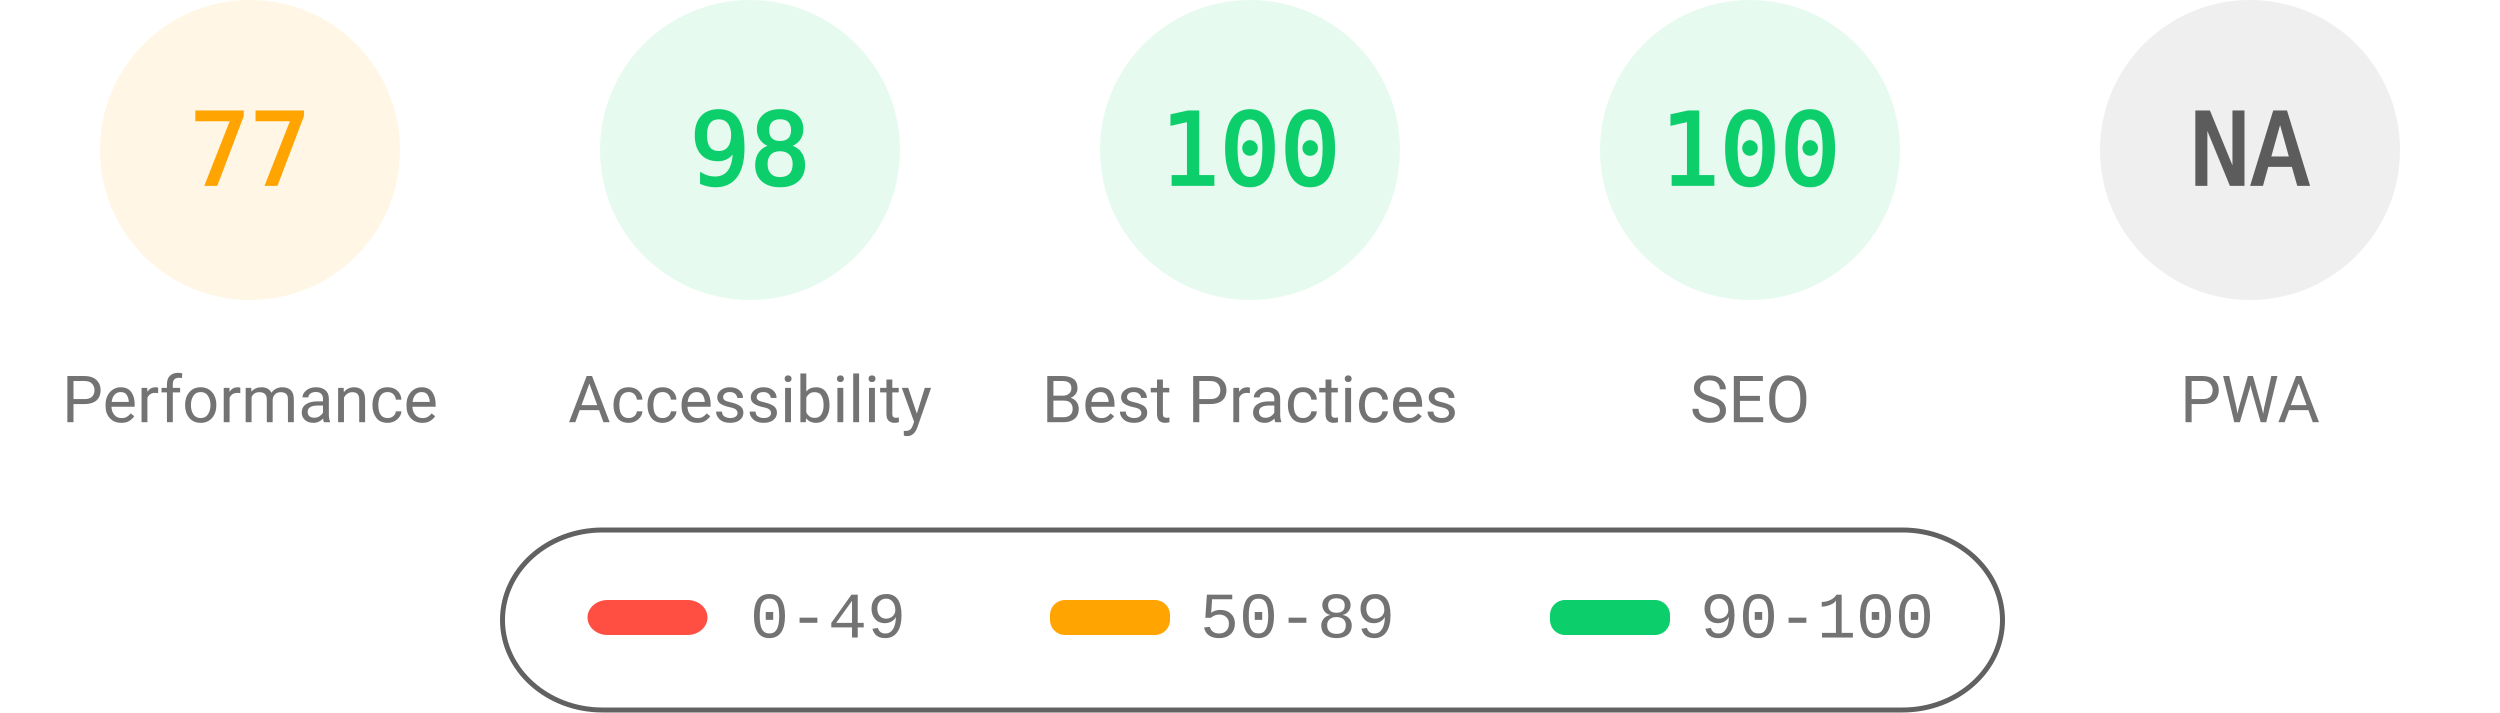
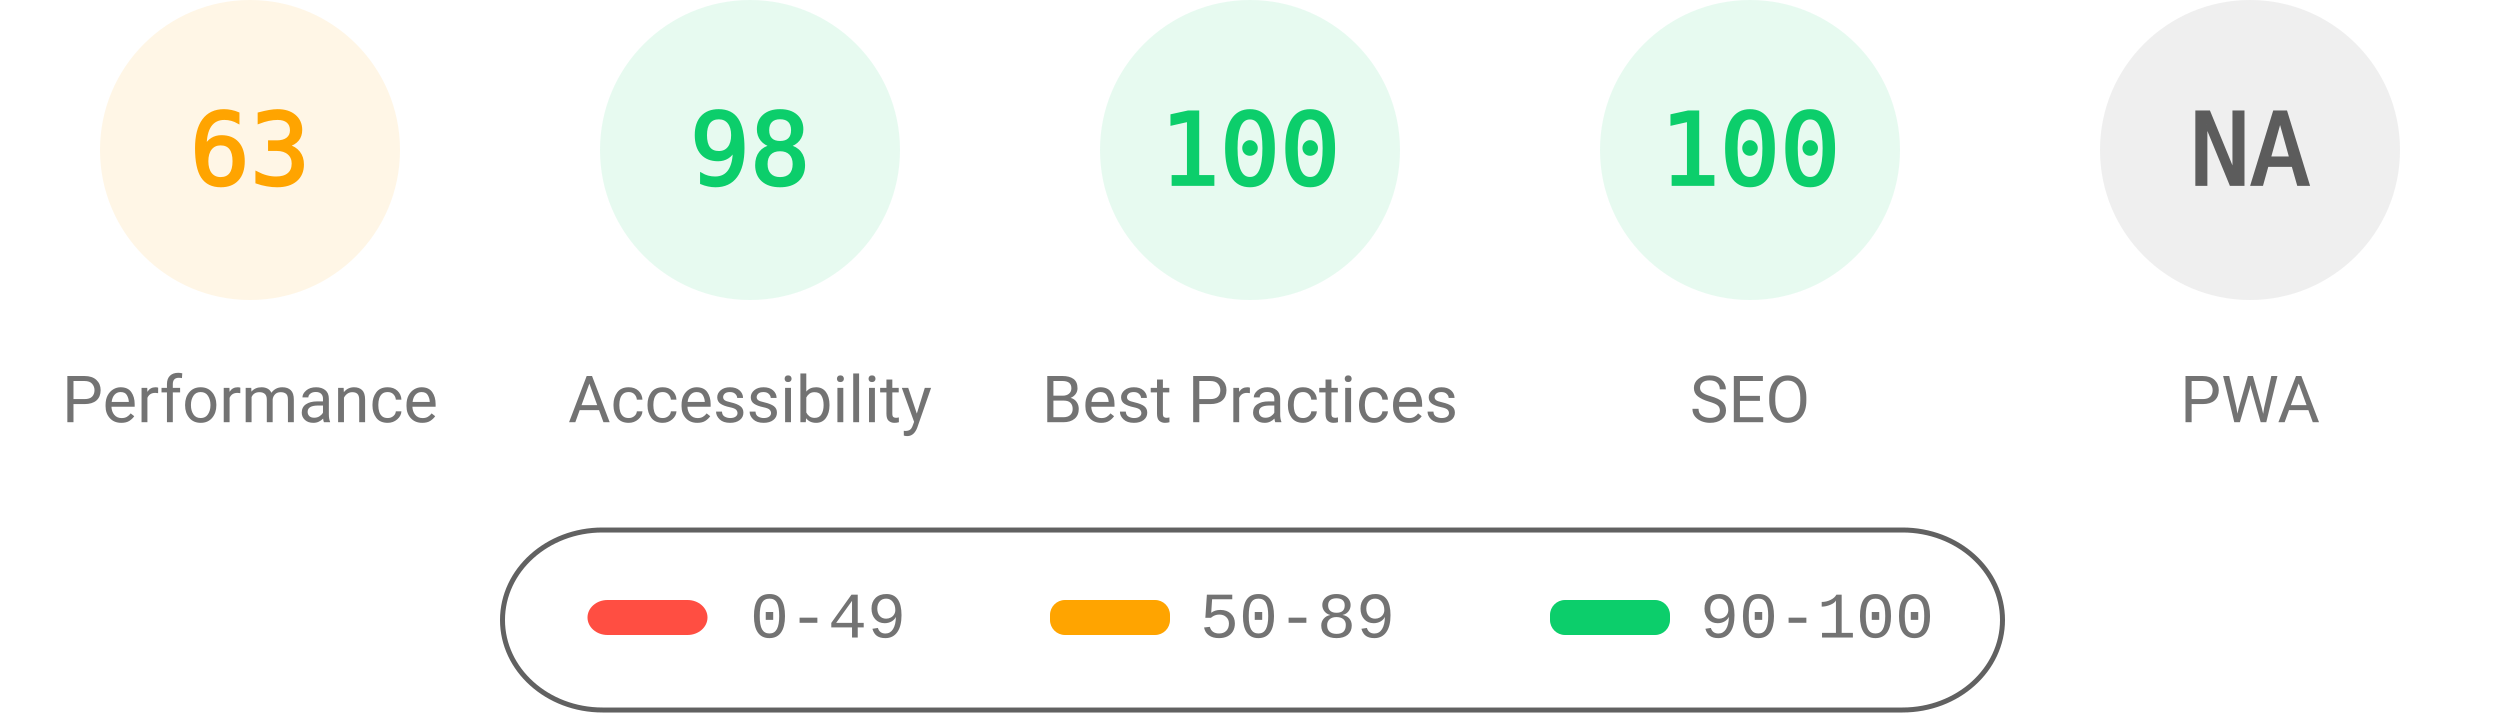
<svg xmlns="http://www.w3.org/2000/svg" fill="none" width="1000" height="285">
  <style>.gauge-base{opacity:.1}.gauge-arc{fill:none;animation-delay:250ms;stroke-linecap:round;transform:rotate(-90deg);transform-origin:100px 60px;animation:load-gauge 1s ease forwards}.guage-text{font-size:40px;font-family:monospace;text-align:center}.guage-red{color:#ff4e42;fill:#ff4e42;stroke:#ff4e42}.guage-orange{color:#ffa400;fill:#ffa400;stroke:#ffa400}.guage-green{color:#0cce6b;fill:#0cce6b;stroke:#0cce6b}.guage-undefined{color:#5c5c5c;fill:#5c5c5c;stroke:#5c5c5c}.guage-title{color:#737373;fill:#737373;stroke:none;font-size:26px;line-height:26px;font-family:Roboto,Halvetica,Arial,sans-serif}@keyframes load-gauge{from{stroke-dasharray:0 352.858}}</style>
  <svg class="guage-div guage-perf guage-orange" viewBox="0 0 200 200" width="200" height="200">
    <circle class="gauge-base" r="56" cx="100" cy="60" stroke-width="8" />
-     <circle class="gauge-arc guage-arc-1" r="56" cx="100" cy="60" stroke-width="8" style="stroke-dasharray:270.931,351.858" />
-     <text class="guage-text" x="100" y="60" alignment-baseline="central" dominant-baseline="central" text-anchor="middle">77</text>
+     <circle class="gauge-arc guage-arc-1" r="56" cx="100" cy="60" stroke-width="8" style="stroke-dasharray:221.671,351.858" />
+     <text class="guage-text" x="100" y="60" alignment-baseline="central" dominant-baseline="central" text-anchor="middle">63</text>
    <text class="guage-title" x="100" y="160" alignment-baseline="central" dominant-baseline="central" text-anchor="middle">Performance</text>
  </svg>
  <svg class="guage-div guage-acc guage-green" viewBox="0 0 200 200" width="200" height="200" x="200">
    <circle class="gauge-base" r="56" cx="100" cy="60" stroke-width="8" />
    <circle class="gauge-arc guage-arc-2" r="56" cx="100" cy="60" stroke-width="8" style="stroke-dasharray:344.821,351.858" />
    <text class="guage-text" x="100" y="60" alignment-baseline="central" dominant-baseline="central" text-anchor="middle">98</text>
    <text class="guage-title" x="100" y="160" alignment-baseline="central" dominant-baseline="central" text-anchor="middle">Accessibility</text>
  </svg>
  <svg class="guage-div guage-best guage-green" viewBox="0 0 200 200" width="200" height="200" x="400">
    <circle class="gauge-base" r="56" cx="100" cy="60" stroke-width="8" />
    <circle class="gauge-arc guage-arc-3" r="56" cx="100" cy="60" stroke-width="8" style="stroke-dasharray:351.858,351.858" />
    <text class="guage-text" x="100" y="60" alignment-baseline="central" dominant-baseline="central" text-anchor="middle">100</text>
    <text class="guage-title" x="100" y="160" alignment-baseline="central" dominant-baseline="central" text-anchor="middle">Best Practices</text>
  </svg>
  <svg class="guage-div guage-seo guage-green" viewBox="0 0 200 200" width="200" height="200" x="600">
    <circle class="gauge-base" r="56" cx="100" cy="60" stroke-width="8" />
    <circle class="gauge-arc guage-arc-4" r="56" cx="100" cy="60" stroke-width="8" style="stroke-dasharray:351.858,351.858" />
    <text class="guage-text" x="100" y="60" alignment-baseline="central" dominant-baseline="central" text-anchor="middle">100</text>
    <text class="guage-title" x="100" y="160" alignment-baseline="central" dominant-baseline="central" text-anchor="middle">SEO</text>
  </svg>
  <svg class="guage-div guage-pwa guage-undefined" viewBox="0 0 200 200" width="200" height="200" x="800">
    <circle class="gauge-base" r="56" cx="100" cy="60" stroke-width="8" />
    <circle class="gauge-arc guage-arc-4" r="56" cx="100" cy="60" stroke-width="8" style="stroke-dasharray:351.858,351.858" />
    <text class="guage-text" x="100" y="60" alignment-baseline="central" dominant-baseline="central" text-anchor="middle">NA</text>
    <text class="guage-title" x="100" y="160" alignment-baseline="central" dominant-baseline="central" text-anchor="middle">PWA</text>
  </svg>
  <svg width="604" height="76" x="200" y="210">
    <path fill="none" id="canvas_background" d="M-1-1h604v80H-1z" />
    <rect fill-opacity="0" stroke="#616161" stroke-width="2" rx="40" id="svg_2" height="72" width="600" y="2" x="1" fill="#000" />
    <rect stroke="#000" rx="8" id="svg_3" height="14" width="48" y="30" x="35" stroke-opacity="null" stroke-width="0" fill="#ff4e42" />
    <rect stroke="#000" rx="6" id="svg_4" height="14" width="48" y="30" x="220" stroke-opacity="null" stroke-width="0" fill="#ffa400" />
    <rect stroke="#000" rx="6" id="svg_5" height="14" width="48" y="30" x="420" stroke-opacity="null" stroke-width="0" fill="#0cce6b" />
    <text xml:space="preserve" text-anchor="start" font-family="'Courier New', Courier, monospace" font-size="26" id="svg_6" y="45" x="100" stroke-opacity="null" stroke-width="0" stroke="#000" fill="#737373">0-49</text>
    <text xml:space="preserve" text-anchor="start" font-family="'Courier New', Courier, monospace" font-size="26" id="svg_7" y="45" x="280" stroke-opacity="null" stroke-width="0" stroke="#000" fill="#737373">50-89</text>
    <text xml:space="preserve" text-anchor="start" font-family="'Courier New', Courier, monospace" font-size="26" id="svg_8" y="45" x="480" stroke-opacity="null" stroke-width="0" stroke="#000" fill="#737373">90-100</text>
  </svg>
</svg>
